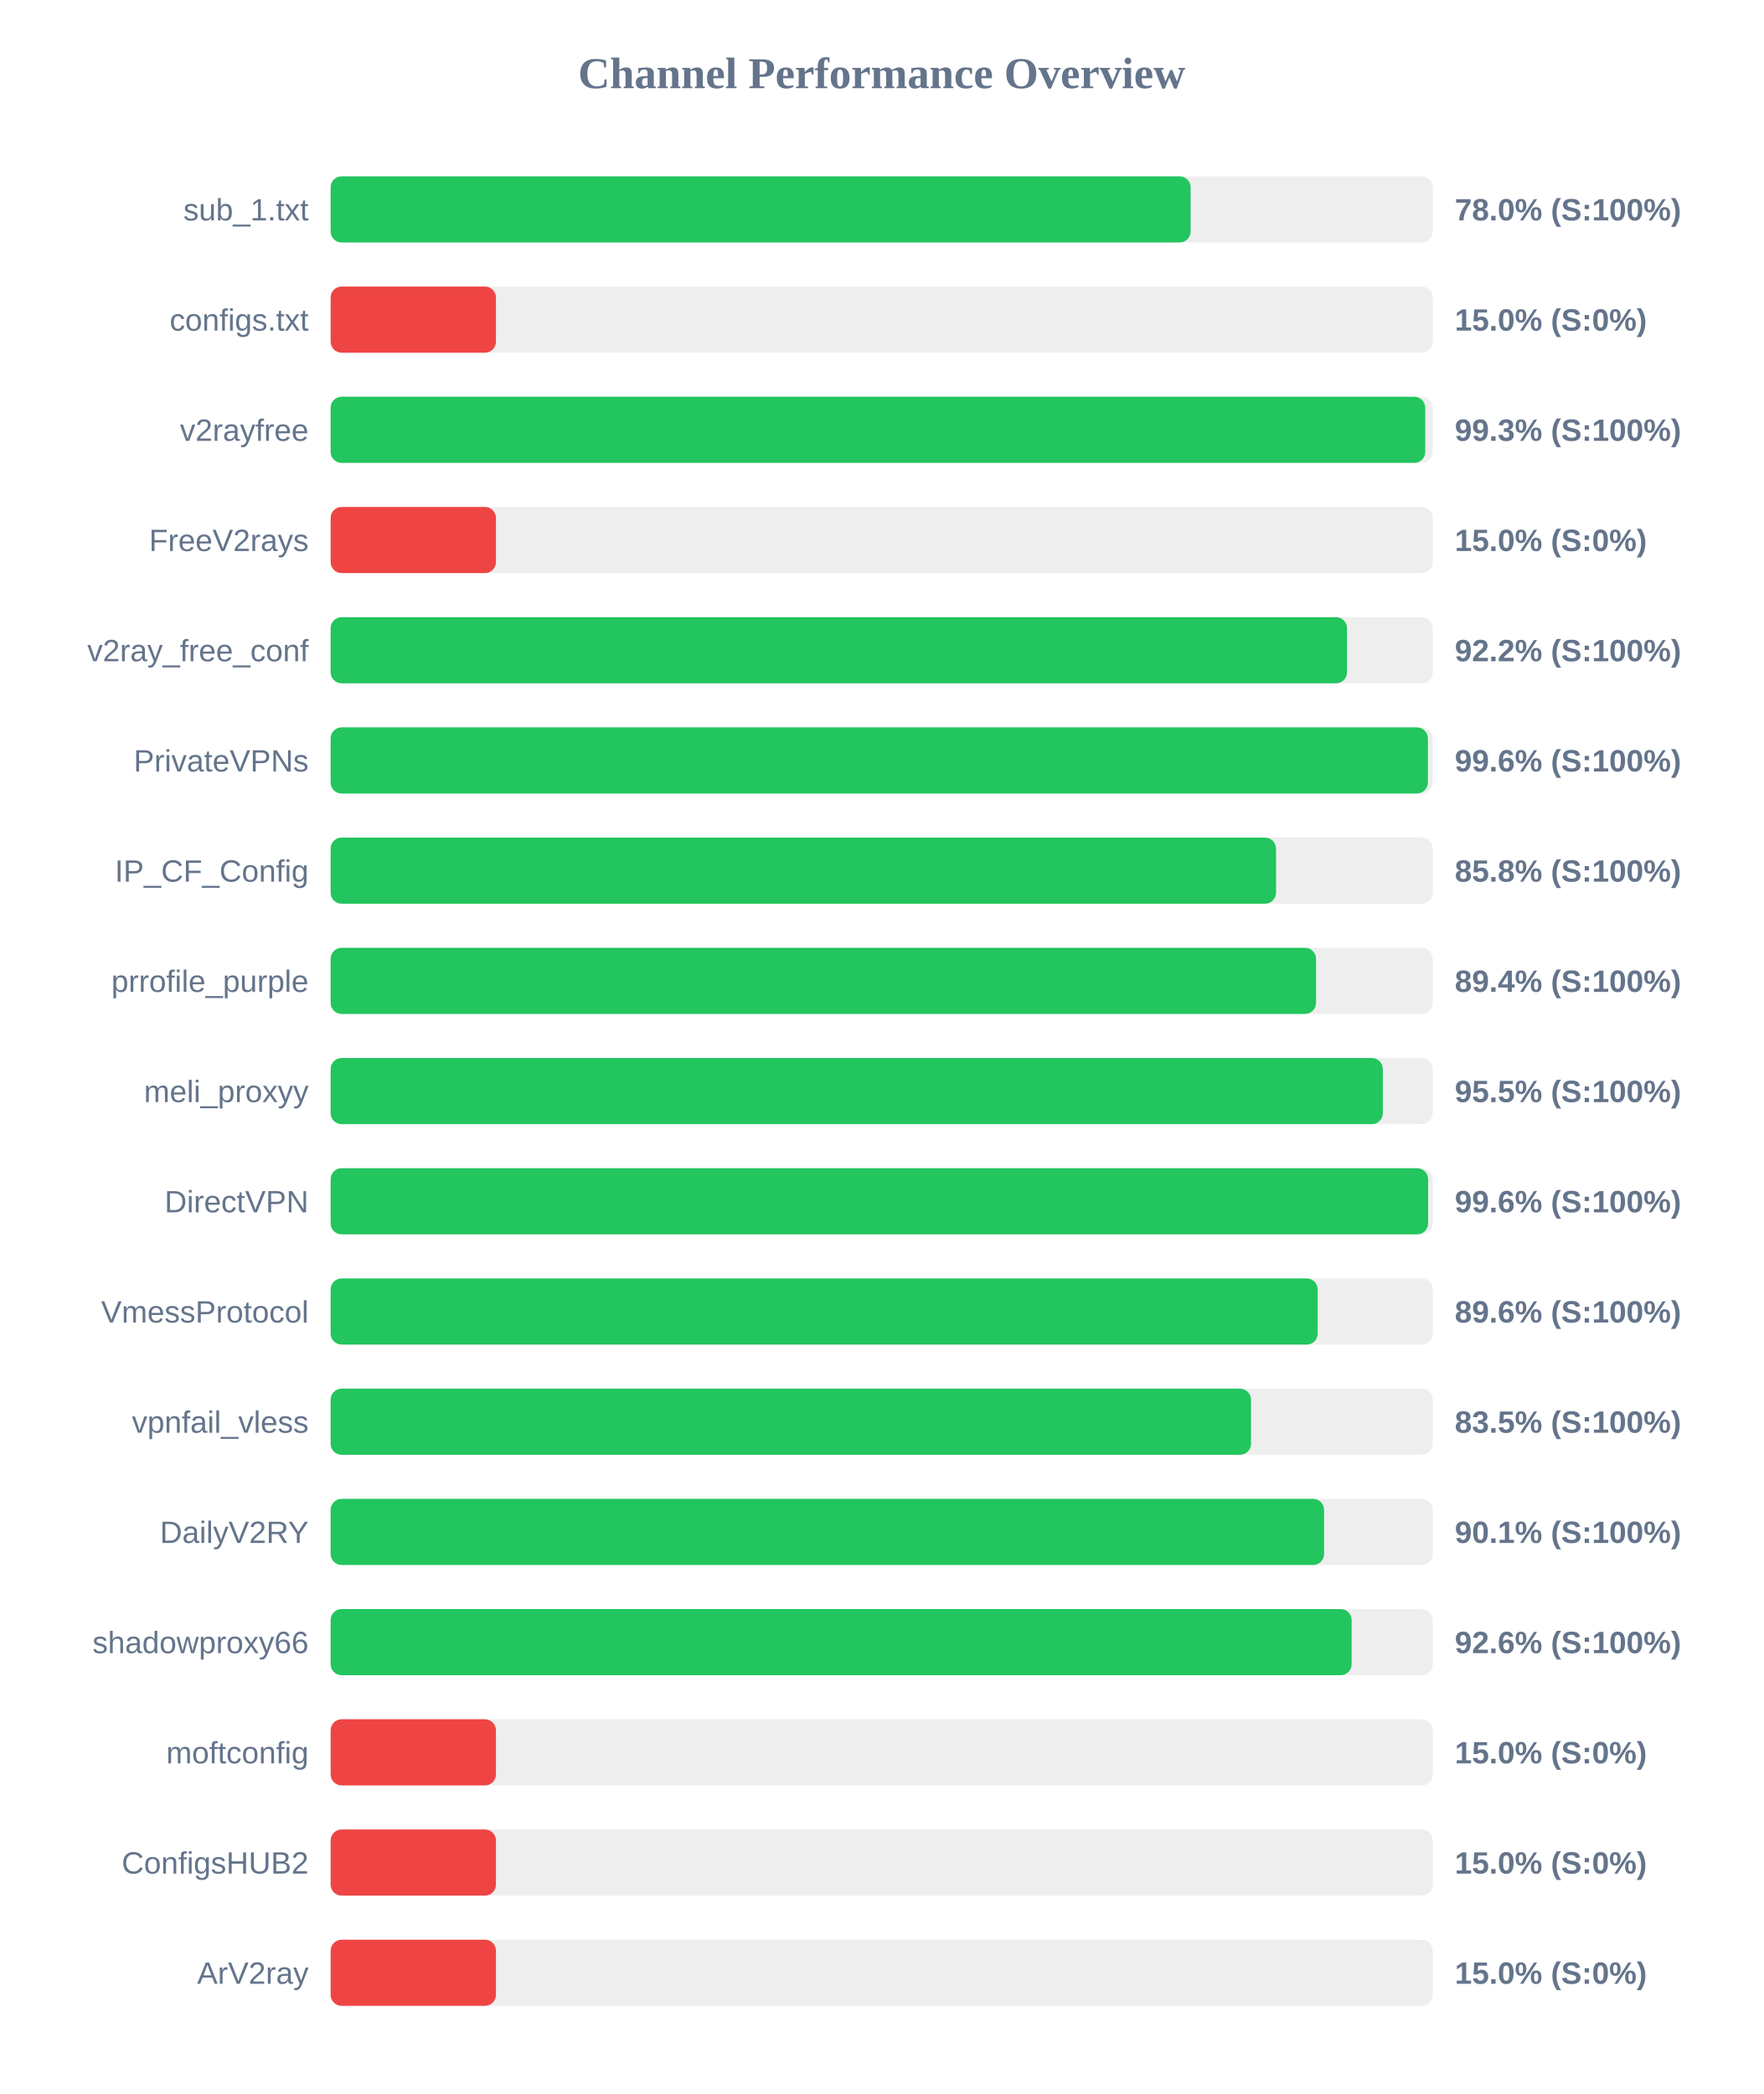
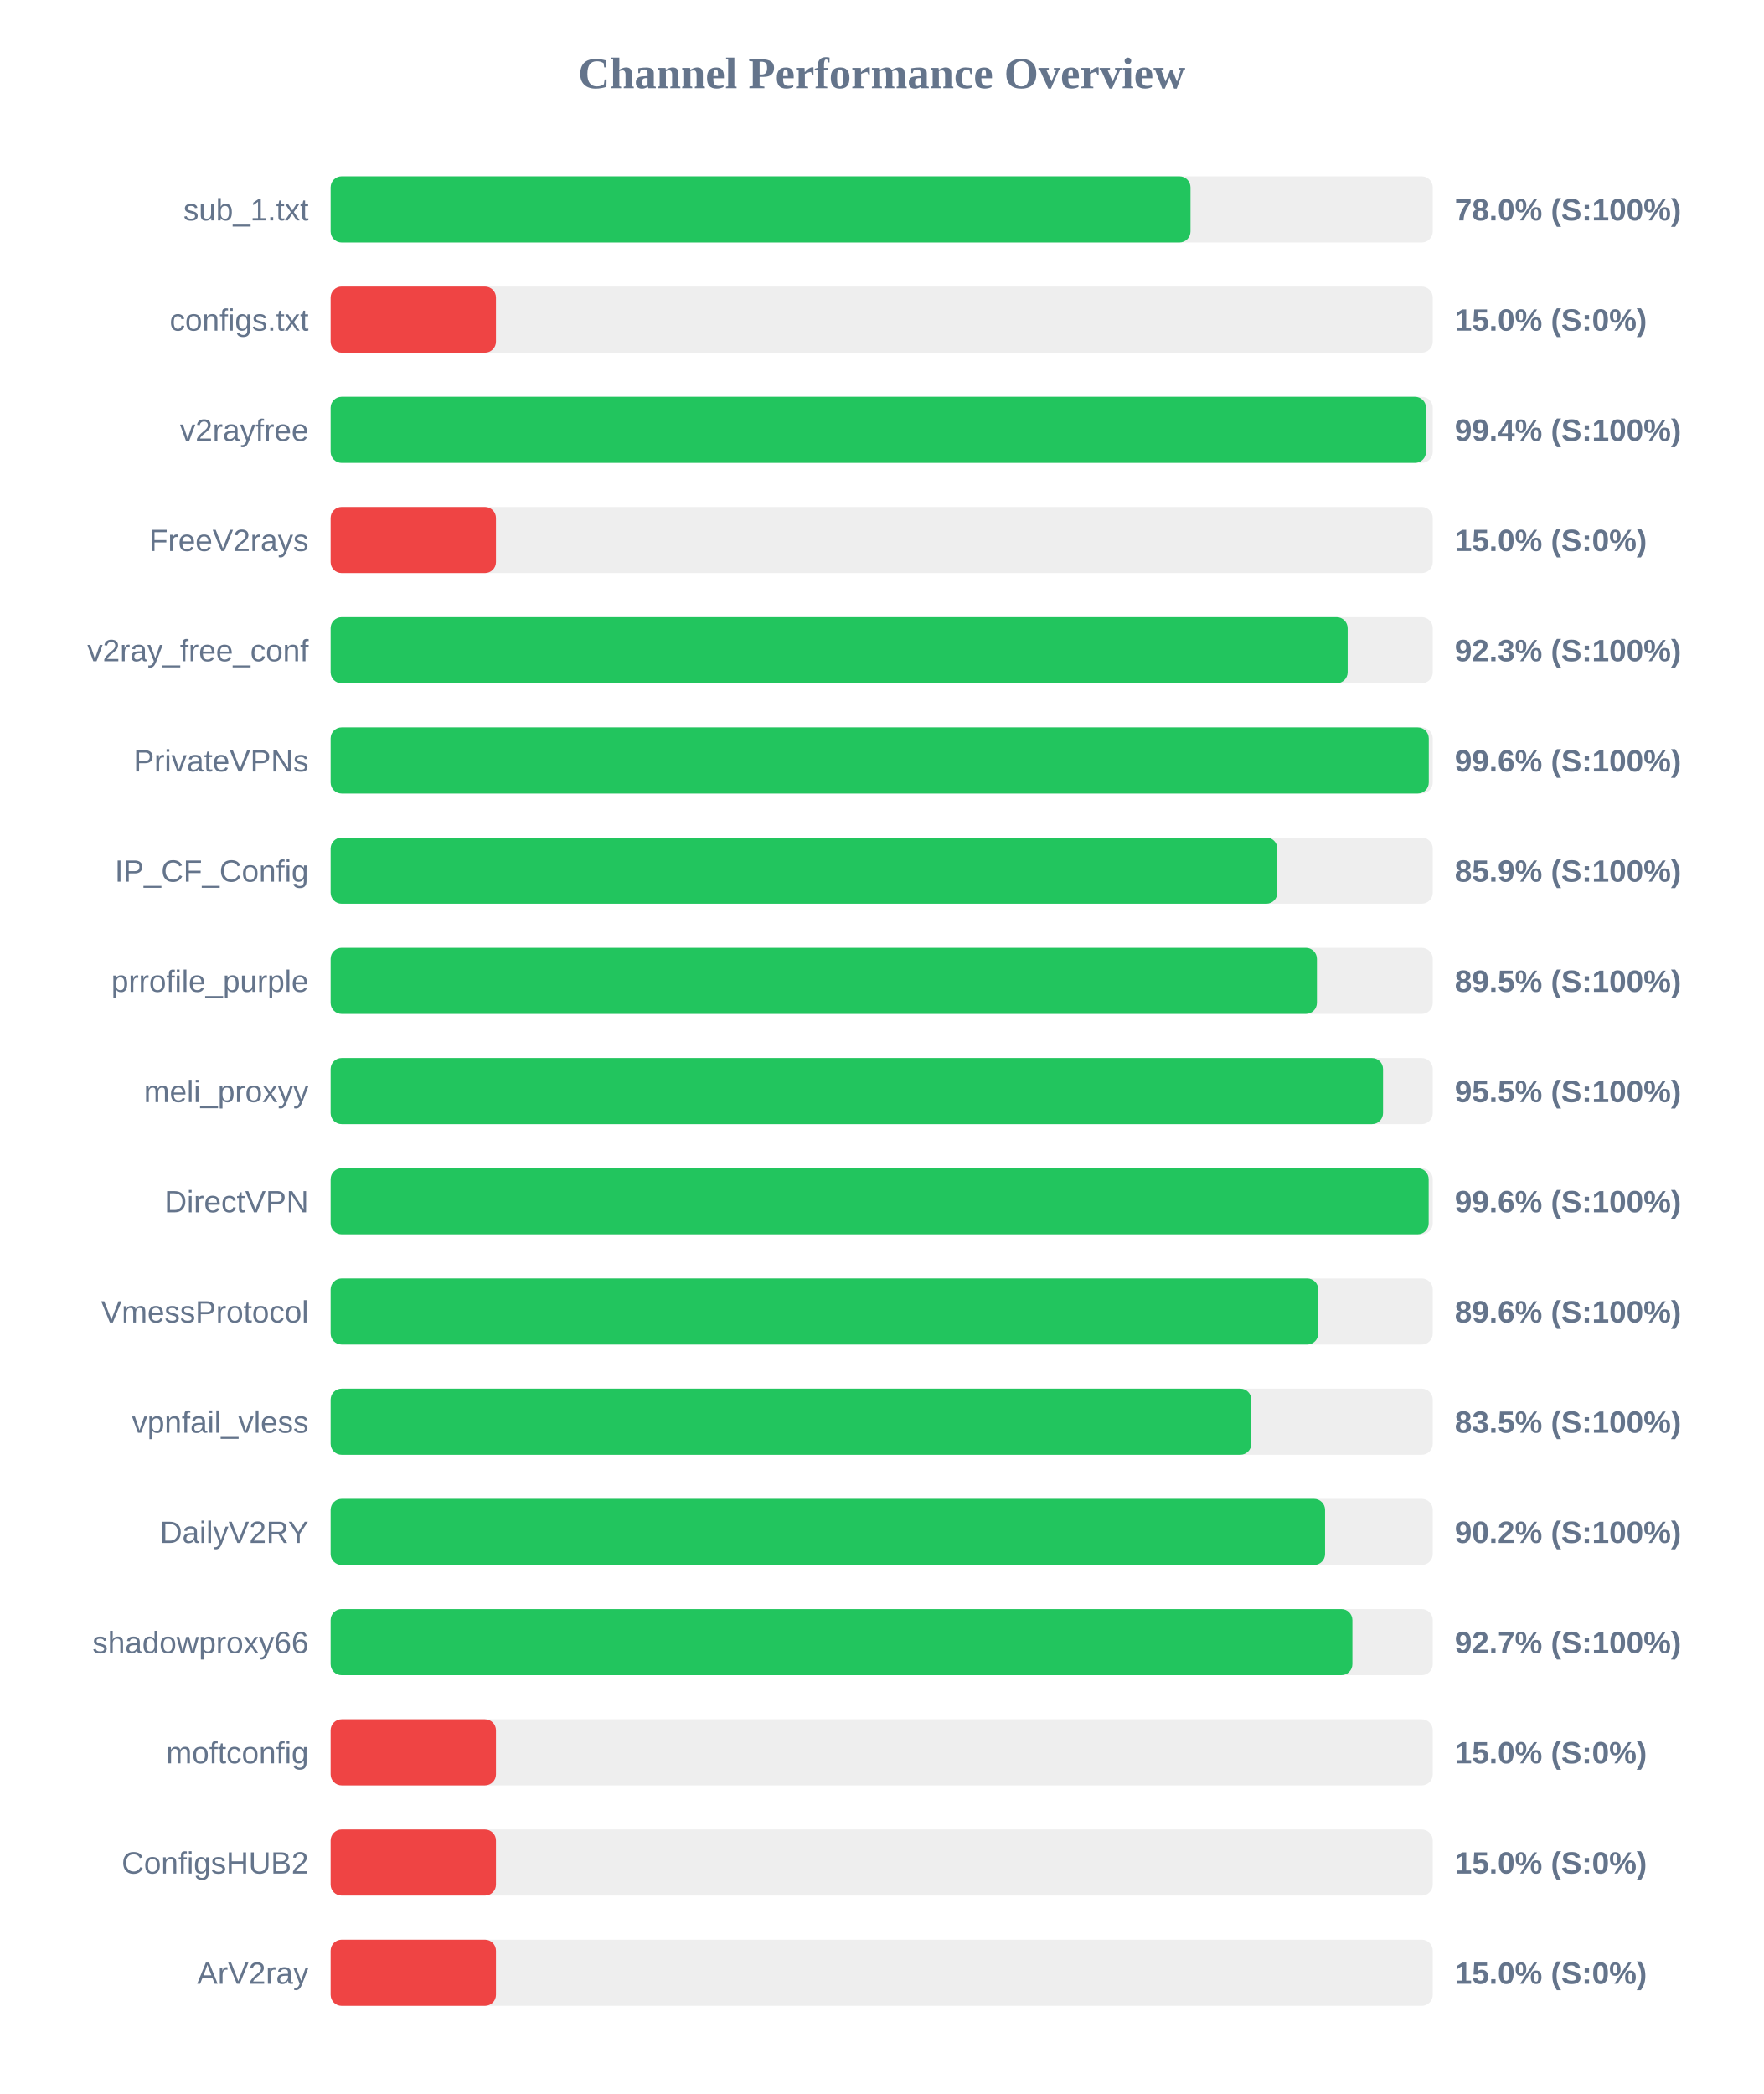
<svg xmlns="http://www.w3.org/2000/svg" width="800" height="950" version="1.1">
  <style>
        .row { font: 14px Arial; fill: #64748b; }
        .score { font: bold 14px Arial; fill: #64748b; }
    </style>
  <text x="400" y="40" text-anchor="middle" font-size="20px" font-weight="bold" fill="#64748b">Channel Performance Overview</text>
  <rect x="150" y="80" width="500" height="30" fill="#eee" rx="5" />
-   <rect x="150" y="80" width="390.15" height="30" fill="#22c55e" rx="5" />
+   <rect x="150" y="80" width="390.1" height="30" fill="#22c55e" rx="5" />
  <text x="140" y="100" text-anchor="end" class="row">sub_1.txt</text>
  <text x="660" y="100" text-anchor="start" class="score">78.0% (S:100%)</text>
  <rect x="150" y="130" width="500" height="30" fill="#eee" rx="5" />
  <rect x="150" y="130" width="75.0" height="30" fill="#ef4444" rx="5" />
  <text x="140" y="150" text-anchor="end" class="row">configs.txt</text>
  <text x="660" y="150" text-anchor="start" class="score">15.0% (S:0%)</text>
  <rect x="150" y="180" width="500" height="30" fill="#eee" rx="5" />
-   <rect x="150" y="180" width="496.6" height="30" fill="#22c55e" rx="5" />
+   <rect x="150" y="180" width="496.95" height="30" fill="#22c55e" rx="5" />
  <text x="140" y="200" text-anchor="end" class="row">v2rayfree</text>
-   <text x="660" y="200" text-anchor="start" class="score">99.3% (S:100%)</text>
+   <text x="660" y="200" text-anchor="start" class="score">99.4% (S:100%)</text>
  <rect x="150" y="230" width="500" height="30" fill="#eee" rx="5" />
  <rect x="150" y="230" width="75.0" height="30" fill="#ef4444" rx="5" />
  <text x="140" y="250" text-anchor="end" class="row">FreeV2rays</text>
  <text x="660" y="250" text-anchor="start" class="score">15.0% (S:0%)</text>
  <rect x="150" y="280" width="500" height="30" fill="#eee" rx="5" />
-   <rect x="150" y="280" width="461.1" height="30" fill="#22c55e" rx="5" />
+   <rect x="150" y="280" width="461.4" height="30" fill="#22c55e" rx="5" />
  <text x="140" y="300" text-anchor="end" class="row">v2ray_free_conf</text>
-   <text x="660" y="300" text-anchor="start" class="score">92.2% (S:100%)</text>
+   <text x="660" y="300" text-anchor="start" class="score">92.3% (S:100%)</text>
  <rect x="150" y="330" width="500" height="30" fill="#eee" rx="5" />
-   <rect x="150" y="330" width="497.8" height="30" fill="#22c55e" rx="5" />
+   <rect x="150" y="330" width="498.2" height="30" fill="#22c55e" rx="5" />
  <text x="140" y="350" text-anchor="end" class="row">PrivateVPNs</text>
  <text x="660" y="350" text-anchor="start" class="score">99.6% (S:100%)</text>
  <rect x="150" y="380" width="500" height="30" fill="#eee" rx="5" />
-   <rect x="150" y="380" width="428.9" height="30" fill="#22c55e" rx="5" />
+   <rect x="150" y="380" width="429.5" height="30" fill="#22c55e" rx="5" />
  <text x="140" y="400" text-anchor="end" class="row">IP_CF_Config</text>
-   <text x="660" y="400" text-anchor="start" class="score">85.8% (S:100%)</text>
+   <text x="660" y="400" text-anchor="start" class="score">85.9% (S:100%)</text>
  <rect x="150" y="430" width="500" height="30" fill="#eee" rx="5" />
-   <rect x="150" y="430" width="447.05" height="30" fill="#22c55e" rx="5" />
+   <rect x="150" y="430" width="447.45" height="30" fill="#22c55e" rx="5" />
  <text x="140" y="450" text-anchor="end" class="row">prrofile_purple</text>
-   <text x="660" y="450" text-anchor="start" class="score">89.4% (S:100%)</text>
+   <text x="660" y="450" text-anchor="start" class="score">89.5% (S:100%)</text>
  <rect x="150" y="480" width="500" height="30" fill="#eee" rx="5" />
-   <rect x="150" y="480" width="477.35" height="30" fill="#22c55e" rx="5" />
+   <rect x="150" y="480" width="477.45" height="30" fill="#22c55e" rx="5" />
  <text x="140" y="500" text-anchor="end" class="row">meli_proxyy</text>
  <text x="660" y="500" text-anchor="start" class="score">95.5% (S:100%)</text>
  <rect x="150" y="530" width="500" height="30" fill="#eee" rx="5" />
-   <rect x="150" y="530" width="497.9" height="30" fill="#22c55e" rx="5" />
+   <rect x="150" y="530" width="498.15" height="30" fill="#22c55e" rx="5" />
  <text x="140" y="550" text-anchor="end" class="row">DirectVPN</text>
  <text x="660" y="550" text-anchor="start" class="score">99.6% (S:100%)</text>
  <rect x="150" y="580" width="500" height="30" fill="#eee" rx="5" />
-   <rect x="150" y="580" width="447.8" height="30" fill="#22c55e" rx="5" />
+   <rect x="150" y="580" width="448.05" height="30" fill="#22c55e" rx="5" />
  <text x="140" y="600" text-anchor="end" class="row">VmessProtocol</text>
  <text x="660" y="600" text-anchor="start" class="score">89.6% (S:100%)</text>
  <rect x="150" y="630" width="500" height="30" fill="#eee" rx="5" />
-   <rect x="150" y="630" width="417.55" height="30" fill="#22c55e" rx="5" />
+   <rect x="150" y="630" width="417.7" height="30" fill="#22c55e" rx="5" />
  <text x="140" y="650" text-anchor="end" class="row">vpnfail_vless</text>
  <text x="660" y="650" text-anchor="start" class="score">83.5% (S:100%)</text>
  <rect x="150" y="680" width="500" height="30" fill="#eee" rx="5" />
-   <rect x="150" y="680" width="450.7" height="30" fill="#22c55e" rx="5" />
+   <rect x="150" y="680" width="451.15" height="30" fill="#22c55e" rx="5" />
  <text x="140" y="700" text-anchor="end" class="row">DailyV2RY</text>
-   <text x="660" y="700" text-anchor="start" class="score">90.1% (S:100%)</text>
+   <text x="660" y="700" text-anchor="start" class="score">90.2% (S:100%)</text>
  <rect x="150" y="730" width="500" height="30" fill="#eee" rx="5" />
-   <rect x="150" y="730" width="463.2" height="30" fill="#22c55e" rx="5" />
+   <rect x="150" y="730" width="463.55" height="30" fill="#22c55e" rx="5" />
  <text x="140" y="750" text-anchor="end" class="row">shadowproxy66</text>
-   <text x="660" y="750" text-anchor="start" class="score">92.6% (S:100%)</text>
+   <text x="660" y="750" text-anchor="start" class="score">92.7% (S:100%)</text>
  <rect x="150" y="780" width="500" height="30" fill="#eee" rx="5" />
  <rect x="150" y="780" width="75.0" height="30" fill="#ef4444" rx="5" />
  <text x="140" y="800" text-anchor="end" class="row">moftconfig</text>
  <text x="660" y="800" text-anchor="start" class="score">15.0% (S:0%)</text>
  <rect x="150" y="830" width="500" height="30" fill="#eee" rx="5" />
  <rect x="150" y="830" width="75.0" height="30" fill="#ef4444" rx="5" />
  <text x="140" y="850" text-anchor="end" class="row">ConfigsHUB2</text>
  <text x="660" y="850" text-anchor="start" class="score">15.0% (S:0%)</text>
  <rect x="150" y="880" width="500" height="30" fill="#eee" rx="5" />
  <rect x="150" y="880" width="75.0" height="30" fill="#ef4444" rx="5" />
  <text x="140" y="900" text-anchor="end" class="row">ArV2ray</text>
  <text x="660" y="900" text-anchor="start" class="score">15.0% (S:0%)</text>
</svg>
